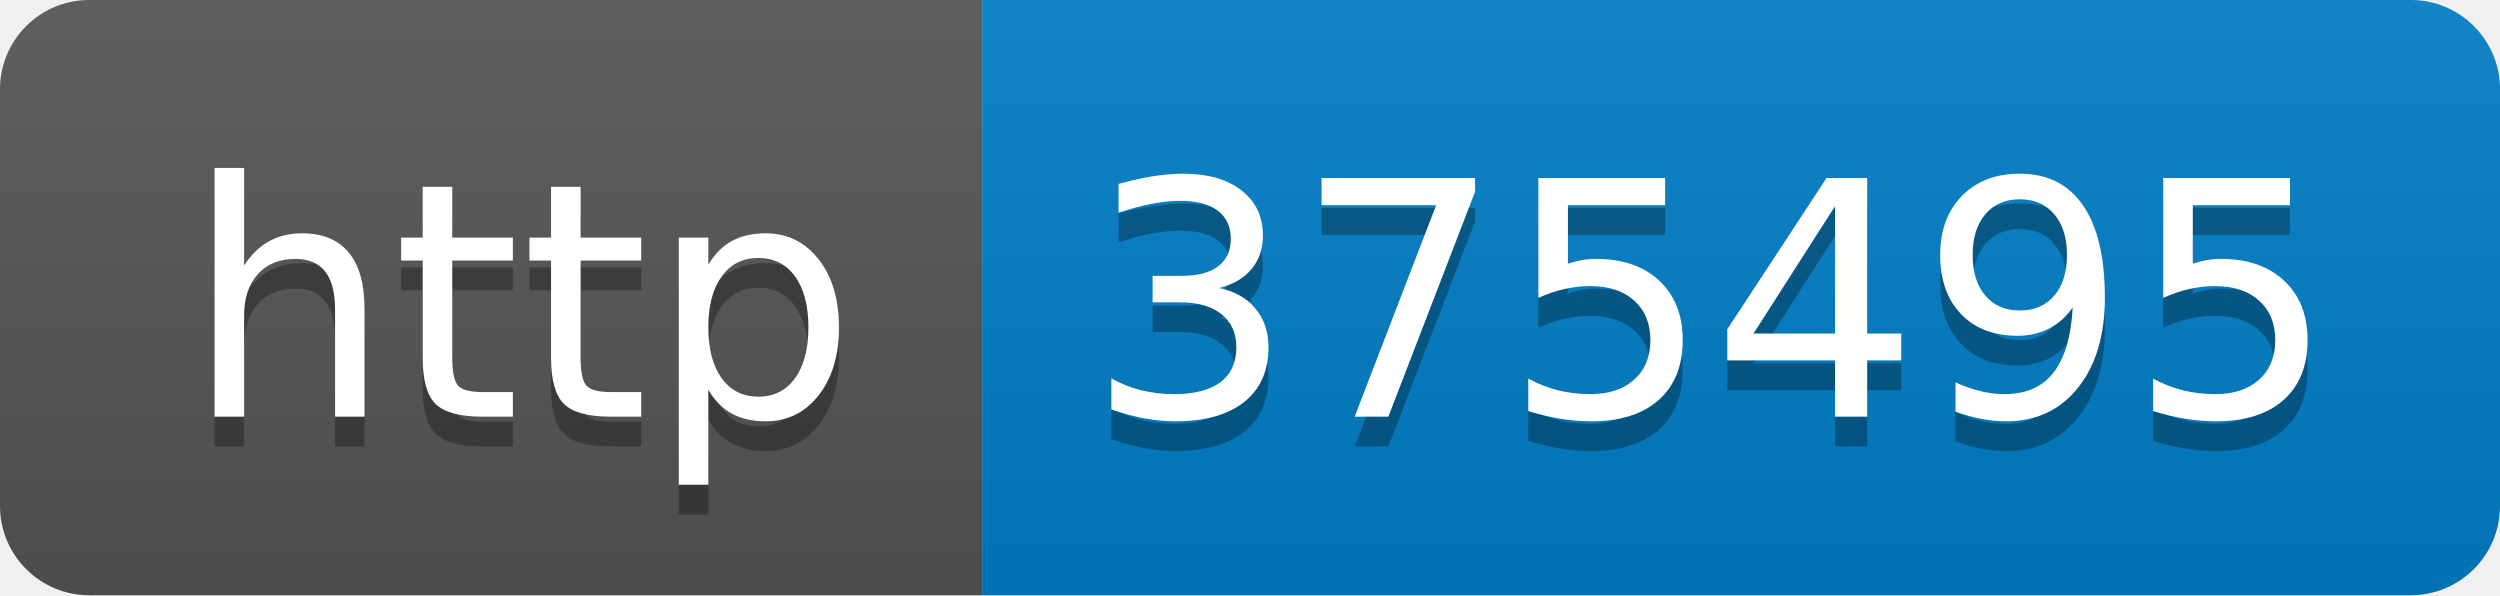
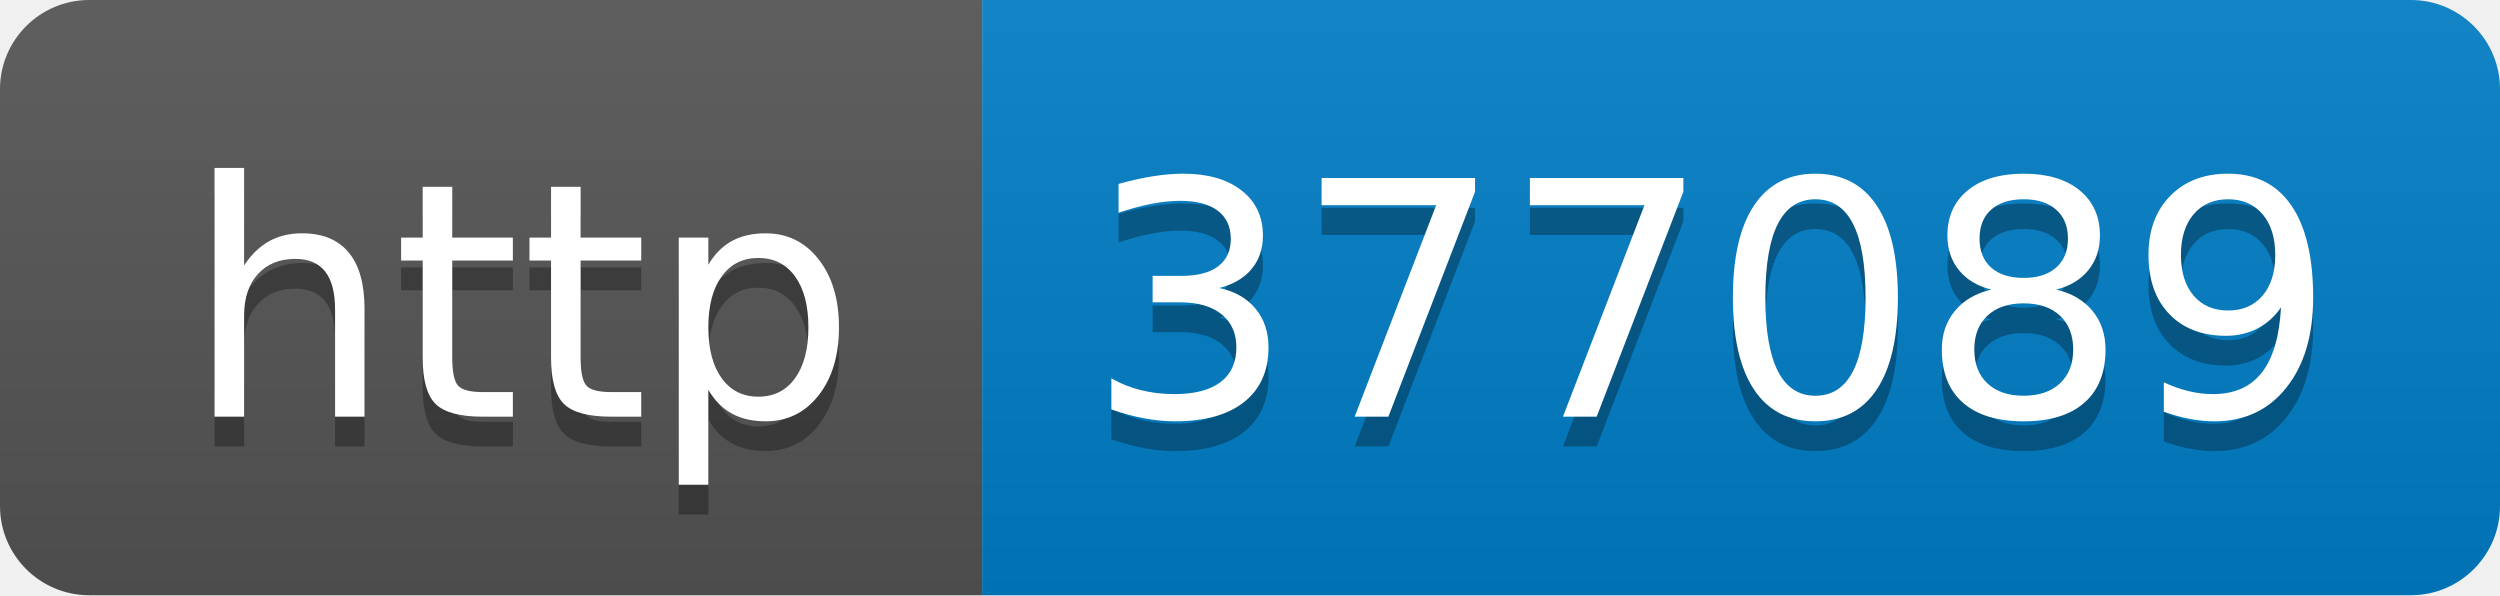
- <svg xmlns="http://www.w3.org/2000/svg" width="84" height="20" role="img" aria-label="http: 375495">
+ <svg xmlns="http://www.w3.org/2000/svg" width="84" height="20" role="img" aria-label="http: 377089">
  <linearGradient id="s" x2="0" y2="100%">
    <stop offset="0" stop-color="#bbb" stop-opacity=".1" />
    <stop offset="1" stop-opacity=".1" />
  </linearGradient>
  <clipPath id="r">
    <rect width="84" height="20" rx="3" fill="#fff" />
  </clipPath>
  <g clip-path="url(#r)">
    <rect width="33" height="20" fill="#555" />
    <rect x="33" width="51" height="20" fill="#007ec6" />
    <rect width="84" height="20" fill="url(#s)" />
  </g>
  <g fill="#fff" text-anchor="middle" font-family="Verdana,Geneva,DejaVu Sans,sans-serif" text-rendering="geometricPrecision" font-size="110">
    <text aria-hidden="true" x="175" y="150" fill="#010101" fill-opacity=".3" transform="scale(.1)" textLength="230">http</text>
    <text x="175" y="140" transform="scale(.1)" fill="#fff" textLength="230">http</text>
-     <text aria-hidden="true" x="575" y="150" fill="#010101" fill-opacity=".3" transform="scale(.1)" textLength="410">375495</text>
-     <text x="575" y="140" transform="scale(.1)" fill="#fff" textLength="410">375495</text>
+     <text aria-hidden="true" x="575" y="150" fill="#010101" fill-opacity=".3" transform="scale(.1)" textLength="410">377089</text>
+     <text x="575" y="140" transform="scale(.1)" fill="#fff" textLength="410">377089</text>
  </g>
</svg>
